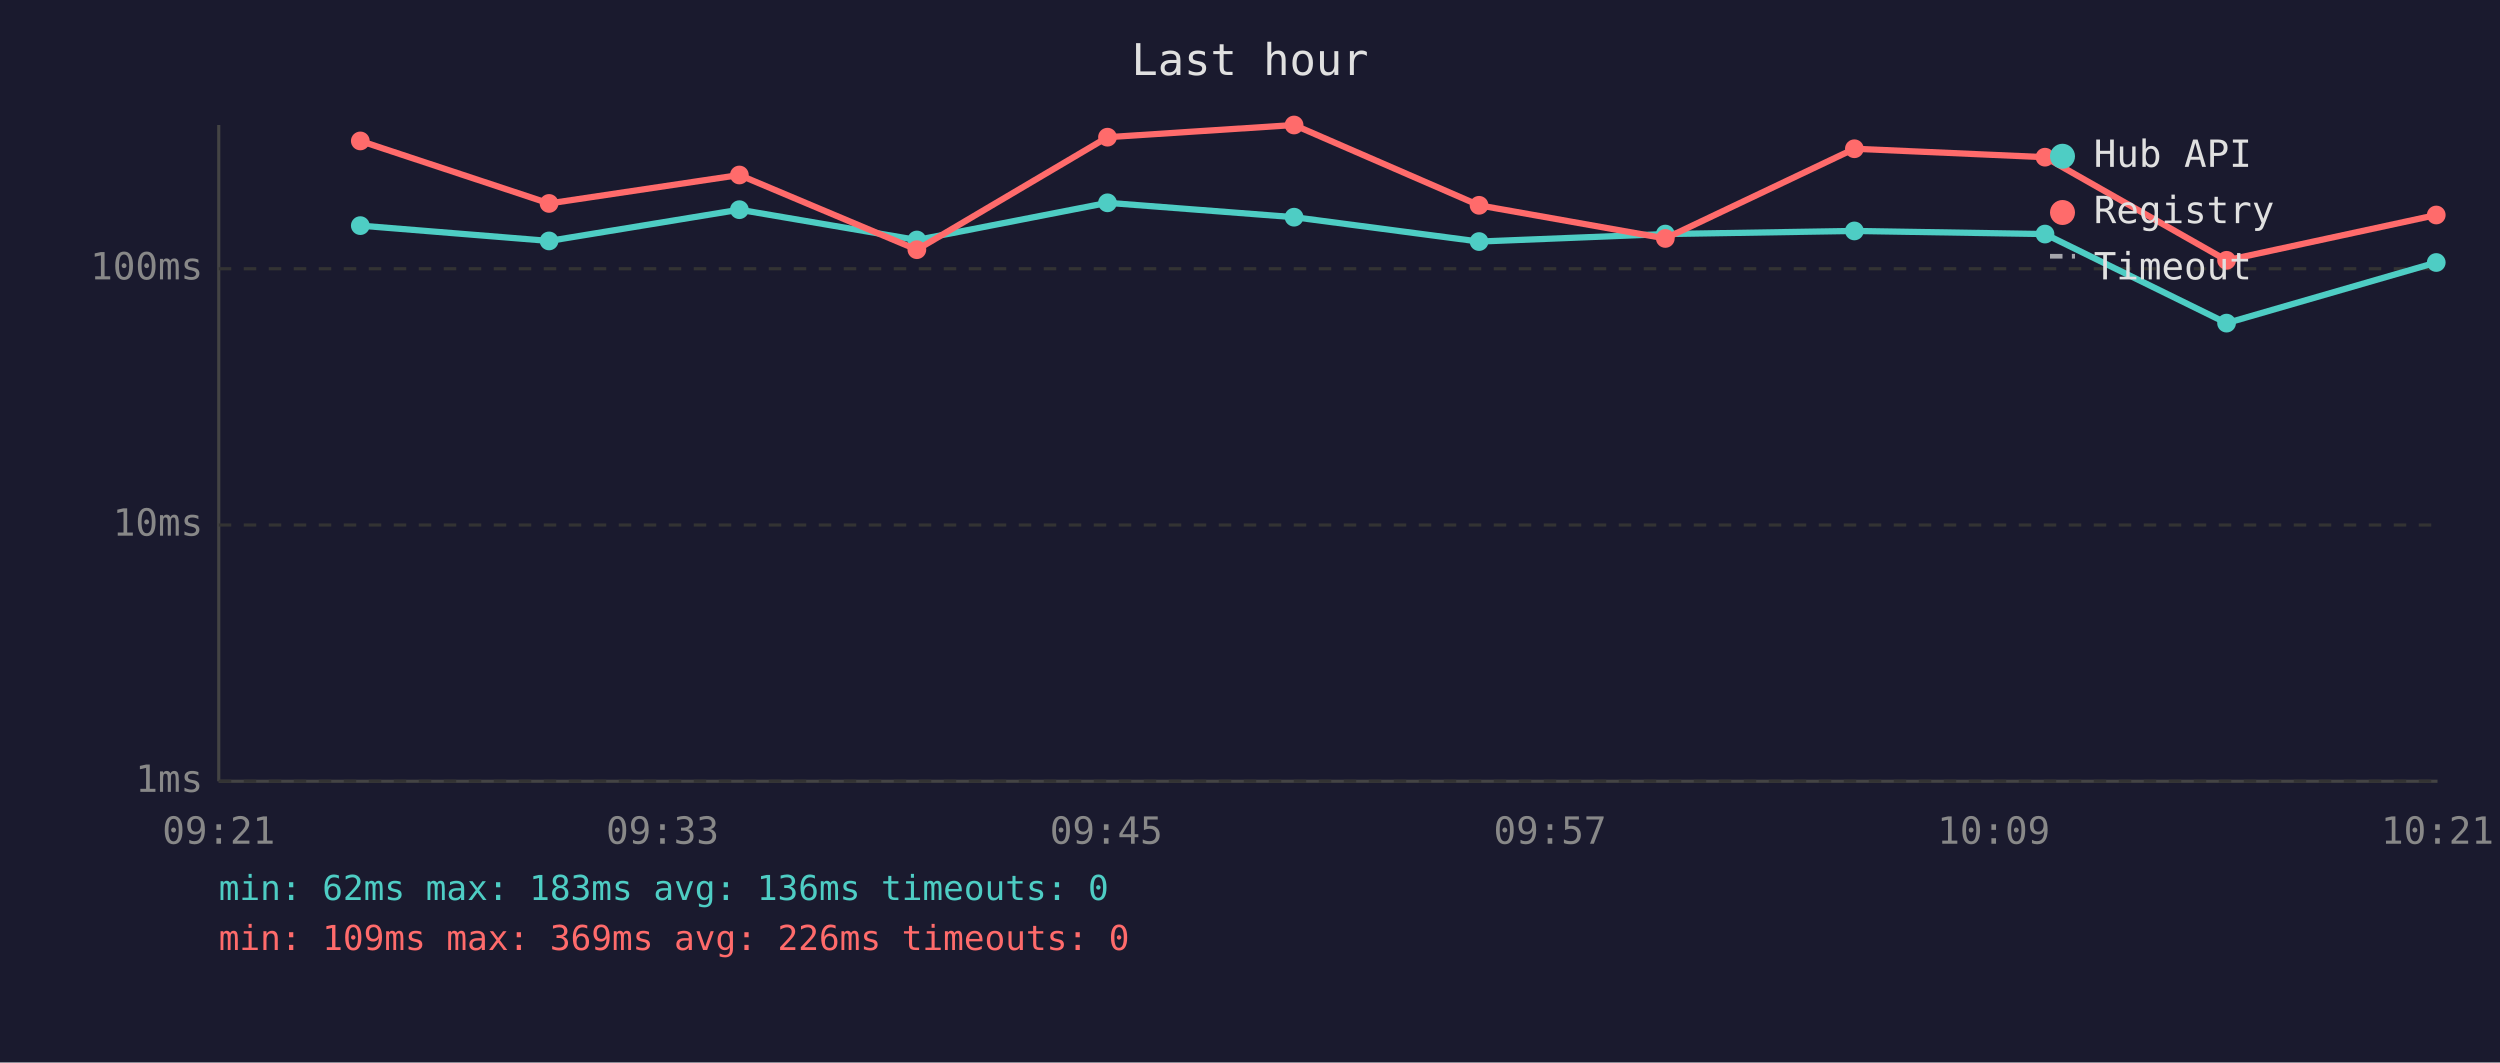
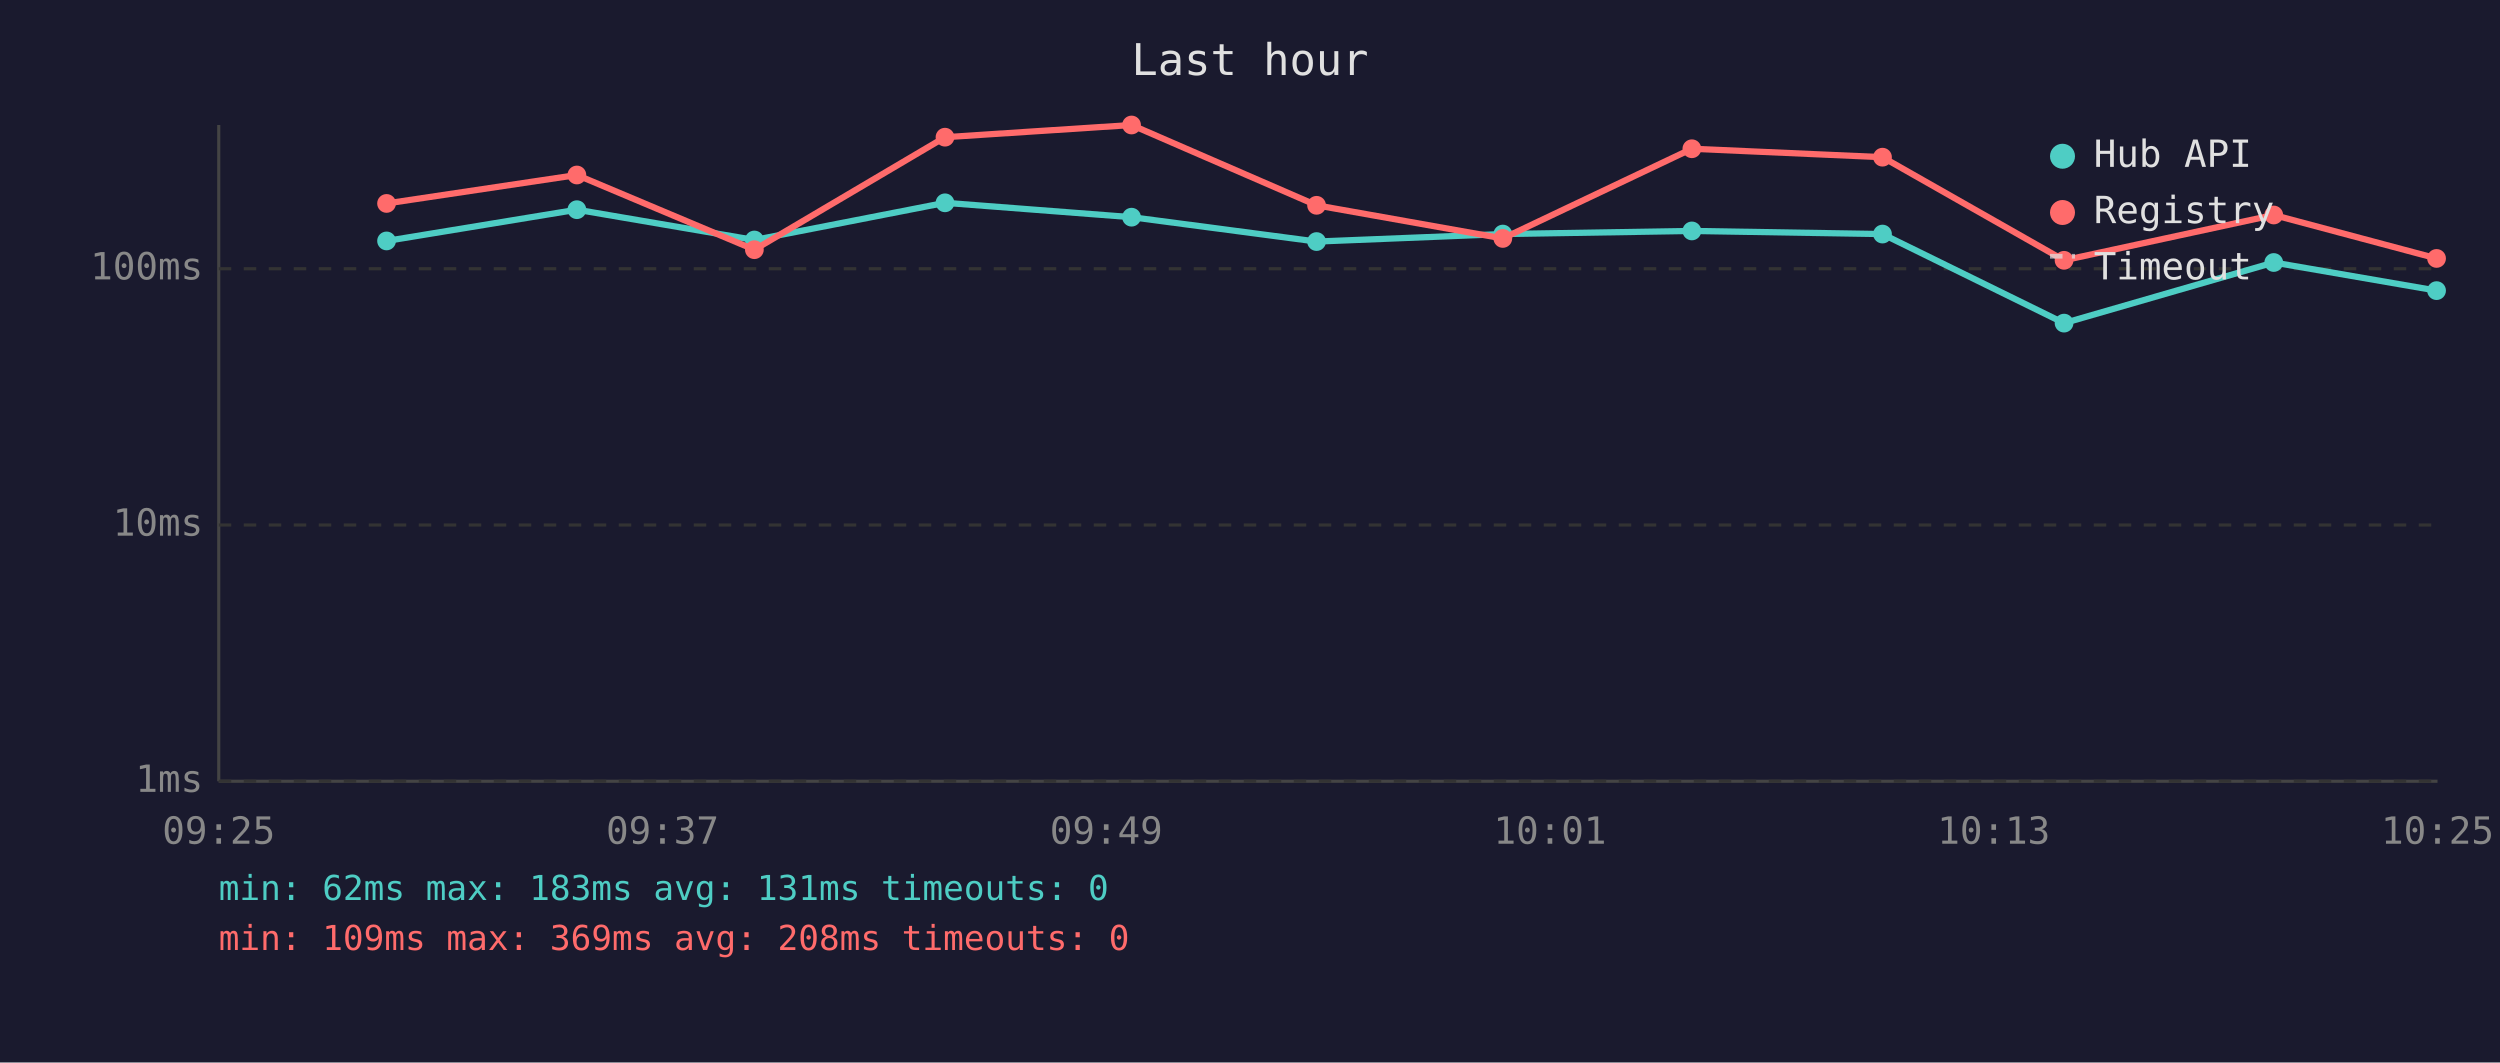
<svg xmlns="http://www.w3.org/2000/svg" viewBox="0 0 800 340" font-family="monospace" font-size="12">
  <rect width="800" height="340" fill="#1a1a2e" />
  <text x="400" y="24" fill="#e0e0e0" font-size="14" text-anchor="middle">Last hour</text>
  <line x1="70" y1="40" x2="70" y2="250" stroke="#444" stroke-width="1" />
  <line x1="70" y1="250" x2="780" y2="250" stroke="#444" stroke-width="1" />
  <line x1="70" y1="250" x2="780" y2="250" stroke="#333" stroke-width="1" stroke-dasharray="4" />
  <text x="65" y="250" fill="#888" text-anchor="end" dominant-baseline="middle">1ms</text>
  <line x1="70" y1="168" x2="780" y2="168" stroke="#333" stroke-width="1" stroke-dasharray="4" />
  <text x="65" y="168" fill="#888" text-anchor="end" dominant-baseline="middle">10ms</text>
  <line x1="70" y1="86" x2="780" y2="86" stroke="#333" stroke-width="1" stroke-dasharray="4" />
  <text x="65" y="86" fill="#888" text-anchor="end" dominant-baseline="middle">100ms</text>
-   <text x="70" y="270" fill="#888" text-anchor="middle">09:21</text>
-   <text x="212" y="270" fill="#888" text-anchor="middle">09:33</text>
-   <text x="354" y="270" fill="#888" text-anchor="middle">09:45</text>
-   <text x="496" y="270" fill="#888" text-anchor="middle">09:57</text>
-   <text x="638" y="270" fill="#888" text-anchor="middle">10:09</text>
-   <text x="780" y="270" fill="#888" text-anchor="middle">10:21</text>
-   <polyline points="115.3,72.2 175.7,77.1 236.6,67.1 293.4,76.8 354.4,64.9 414.1,69.5 473.3,77.3 532.9,74.9 593.4,73.9 654.4,74.9 712.5,103.4 779.6,84.0" fill="none" stroke="#4ecdc4" stroke-width="2" opacity="1" />
-   <circle cx="115.3" cy="72.2" r="3" fill="#4ecdc4" />
-   <circle cx="175.7" cy="77.1" r="3" fill="#4ecdc4" />
-   <circle cx="236.6" cy="67.1" r="3" fill="#4ecdc4" />
-   <circle cx="293.4" cy="76.8" r="3" fill="#4ecdc4" />
-   <circle cx="354.4" cy="64.9" r="3" fill="#4ecdc4" />
-   <circle cx="414.1" cy="69.5" r="3" fill="#4ecdc4" />
-   <circle cx="473.3" cy="77.3" r="3" fill="#4ecdc4" />
-   <circle cx="532.9" cy="74.9" r="3" fill="#4ecdc4" />
-   <circle cx="593.4" cy="73.9" r="3" fill="#4ecdc4" />
-   <circle cx="654.4" cy="74.9" r="3" fill="#4ecdc4" />
-   <circle cx="712.5" cy="103.4" r="3" fill="#4ecdc4" />
-   <circle cx="779.6" cy="84.0" r="3" fill="#4ecdc4" />
-   <polyline points="115.3,45.1 175.7,65.1 236.6,56.0 293.4,79.9 354.4,43.9 414.1,40.0 473.3,65.7 532.9,76.3 593.4,47.6 654.4,50.3 712.5,83.3 779.6,68.8" fill="none" stroke="#ff6b6b" stroke-width="2" opacity="1" />
-   <circle cx="115.3" cy="45.1" r="3" fill="#ff6b6b" />
-   <circle cx="175.7" cy="65.1" r="3" fill="#ff6b6b" />
-   <circle cx="236.6" cy="56.0" r="3" fill="#ff6b6b" />
-   <circle cx="293.4" cy="79.9" r="3" fill="#ff6b6b" />
-   <circle cx="354.4" cy="43.9" r="3" fill="#ff6b6b" />
-   <circle cx="414.1" cy="40.0" r="3" fill="#ff6b6b" />
-   <circle cx="473.3" cy="65.7" r="3" fill="#ff6b6b" />
-   <circle cx="532.9" cy="76.3" r="3" fill="#ff6b6b" />
-   <circle cx="593.4" cy="47.6" r="3" fill="#ff6b6b" />
-   <circle cx="654.4" cy="50.3" r="3" fill="#ff6b6b" />
-   <circle cx="712.5" cy="83.3" r="3" fill="#ff6b6b" />
-   <circle cx="779.6" cy="68.8" r="3" fill="#ff6b6b" />
+   <text x="70" y="270" fill="#888" text-anchor="middle">09:25</text>
+   <text x="212" y="270" fill="#888" text-anchor="middle">09:37</text>
+   <text x="354" y="270" fill="#888" text-anchor="middle">09:49</text>
+   <text x="496" y="270" fill="#888" text-anchor="middle">10:01</text>
+   <text x="638" y="270" fill="#888" text-anchor="middle">10:13</text>
+   <text x="780" y="270" fill="#888" text-anchor="middle">10:25</text>
+   <polyline points="123.7,77.1 184.6,67.1 241.4,76.8 302.4,64.9 362.1,69.5 421.3,77.3 480.9,74.9 541.4,73.9 602.4,74.9 660.5,103.4 727.6,84.0 779.7,93.0" fill="none" stroke="#4ecdc4" stroke-width="2" opacity="1" />
+   <circle cx="123.7" cy="77.1" r="3" fill="#4ecdc4" />
+   <circle cx="184.6" cy="67.1" r="3" fill="#4ecdc4" />
+   <circle cx="241.4" cy="76.8" r="3" fill="#4ecdc4" />
+   <circle cx="302.4" cy="64.9" r="3" fill="#4ecdc4" />
+   <circle cx="362.1" cy="69.5" r="3" fill="#4ecdc4" />
+   <circle cx="421.3" cy="77.3" r="3" fill="#4ecdc4" />
+   <circle cx="480.9" cy="74.9" r="3" fill="#4ecdc4" />
+   <circle cx="541.4" cy="73.9" r="3" fill="#4ecdc4" />
+   <circle cx="602.4" cy="74.9" r="3" fill="#4ecdc4" />
+   <circle cx="660.5" cy="103.4" r="3" fill="#4ecdc4" />
+   <circle cx="727.6" cy="84.0" r="3" fill="#4ecdc4" />
+   <circle cx="779.7" cy="93.0" r="3" fill="#4ecdc4" />
+   <polyline points="123.7,65.1 184.6,56.0 241.4,79.9 302.4,43.9 362.1,40.0 421.3,65.7 480.9,76.3 541.4,47.6 602.4,50.3 660.5,83.3 727.6,68.8 779.7,82.7" fill="none" stroke="#ff6b6b" stroke-width="2" opacity="1" />
+   <circle cx="123.7" cy="65.1" r="3" fill="#ff6b6b" />
+   <circle cx="184.6" cy="56.0" r="3" fill="#ff6b6b" />
+   <circle cx="241.4" cy="79.9" r="3" fill="#ff6b6b" />
+   <circle cx="302.4" cy="43.9" r="3" fill="#ff6b6b" />
+   <circle cx="362.1" cy="40.0" r="3" fill="#ff6b6b" />
+   <circle cx="421.3" cy="65.7" r="3" fill="#ff6b6b" />
+   <circle cx="480.9" cy="76.3" r="3" fill="#ff6b6b" />
+   <circle cx="541.4" cy="47.6" r="3" fill="#ff6b6b" />
+   <circle cx="602.4" cy="50.3" r="3" fill="#ff6b6b" />
+   <circle cx="660.5" cy="83.3" r="3" fill="#ff6b6b" />
+   <circle cx="727.6" cy="68.8" r="3" fill="#ff6b6b" />
+   <circle cx="779.7" cy="82.7" r="3" fill="#ff6b6b" />
  <circle cx="660" cy="50" r="4" fill="#4ecdc4" />
  <text x="670" y="50" fill="#e0e0e0" dominant-baseline="middle">Hub API</text>
  <circle cx="660" cy="68" r="4" fill="#ff6b6b" />
  <text x="670" y="68" fill="#e0e0e0" dominant-baseline="middle">Registry</text>
  <line x1="656" y1="82" x2="664" y2="82" stroke="#e0e0e0" stroke-width="1.5" stroke-dasharray="4,3" opacity="0.7" />
  <text x="670" y="86" fill="#e0e0e0" dominant-baseline="middle">Timeout</text>
-   <text x="70" y="288" fill="#4ecdc4" font-size="11">min: 62ms  max: 183ms  avg: 136ms  timeouts: 0</text>
-   <text x="70" y="304" fill="#ff6b6b" font-size="11">min: 109ms  max: 369ms  avg: 226ms  timeouts: 0</text>
+   <text x="70" y="288" fill="#4ecdc4" font-size="11">min: 62ms  max: 183ms  avg: 131ms  timeouts: 0</text>
+   <text x="70" y="304" fill="#ff6b6b" font-size="11">min: 109ms  max: 369ms  avg: 208ms  timeouts: 0</text>
</svg>
